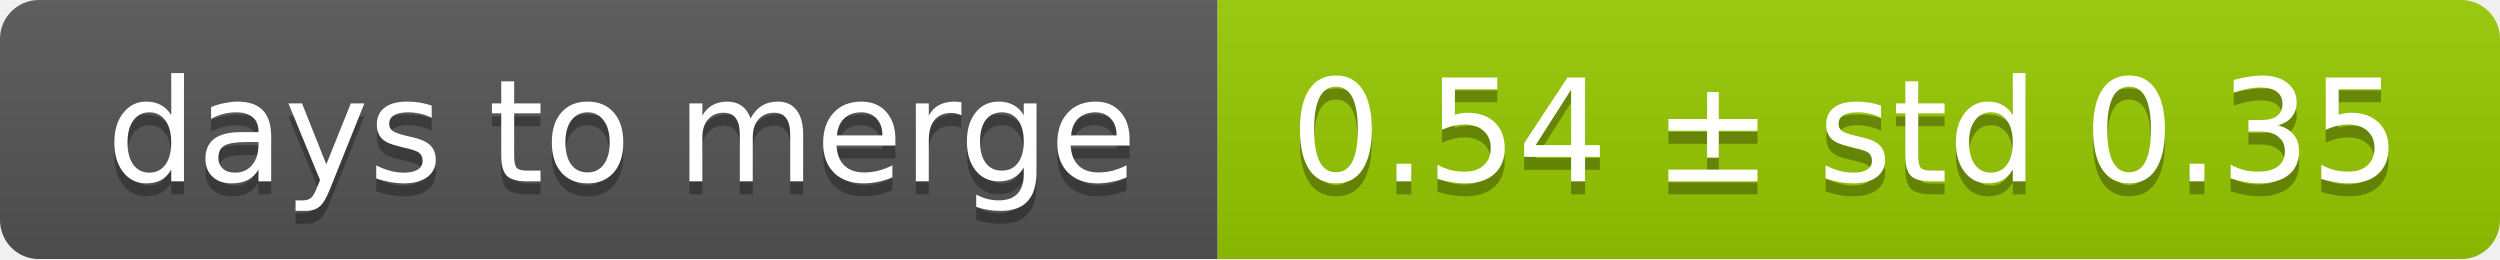
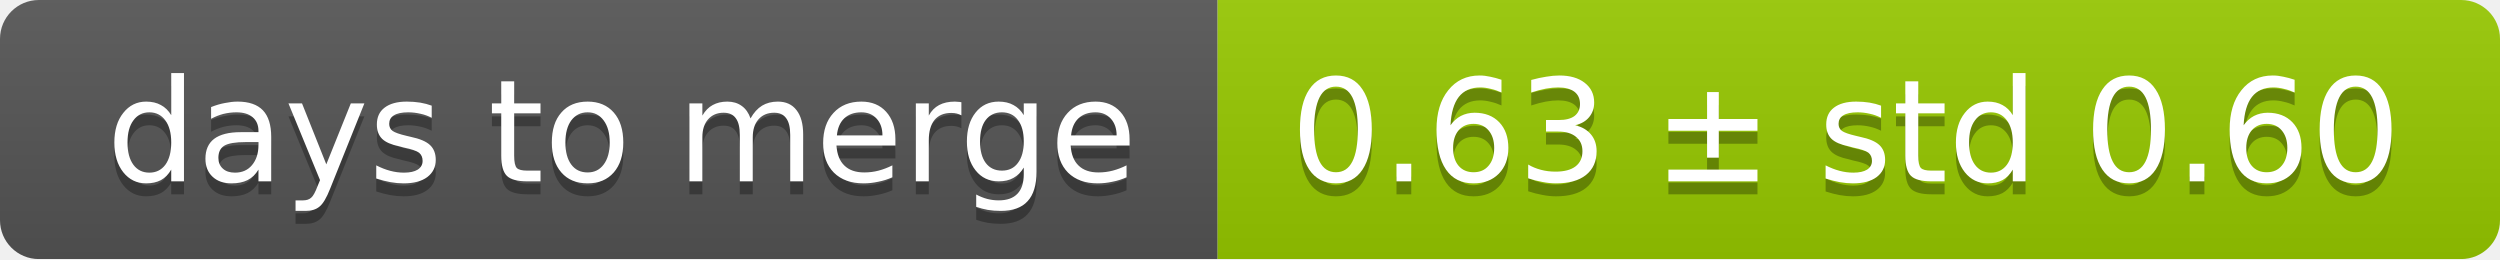
<svg xmlns="http://www.w3.org/2000/svg" width="193" height="20">
  <linearGradient id="smooth" x2="0" y2="100%">
    <stop offset="0" stop-color="#bbb" stop-opacity=".1" />
    <stop offset="1" stop-opacity=".1" />
  </linearGradient>
  <mask id="round">
    <rect width="193" height="20" rx="3" fill="#fff" />
  </mask>
  <g mask="url(#round)">
    <rect width="94" height="20" fill="#555" />
    <rect x="94" width="99" height="20" fill="#97ca00" />
    <rect width="193" height="20" fill="url(#smooth)" />
  </g>
  <g fill="#fff" text-anchor="middle" font-family="DejaVu Sans,Verdana,Geneva,sans-serif" font-size="11">
    <text x="48" y="15" fill="#010101" fill-opacity=".3">days to merge</text>
    <text x="48" y="14">days to merge</text>
-     <text x="142.5" y="15" fill="#010101" fill-opacity=".3">0.54 ± std 0.35</text>
-     <text x="142.5" y="14">0.54 ± std 0.35</text>
+     <text x="142.5" y="15" fill="#010101" fill-opacity=".3">0.63 ± std 0.60</text>
+     <text x="142.5" y="14">0.63 ± std 0.60</text>
  </g>
</svg>
